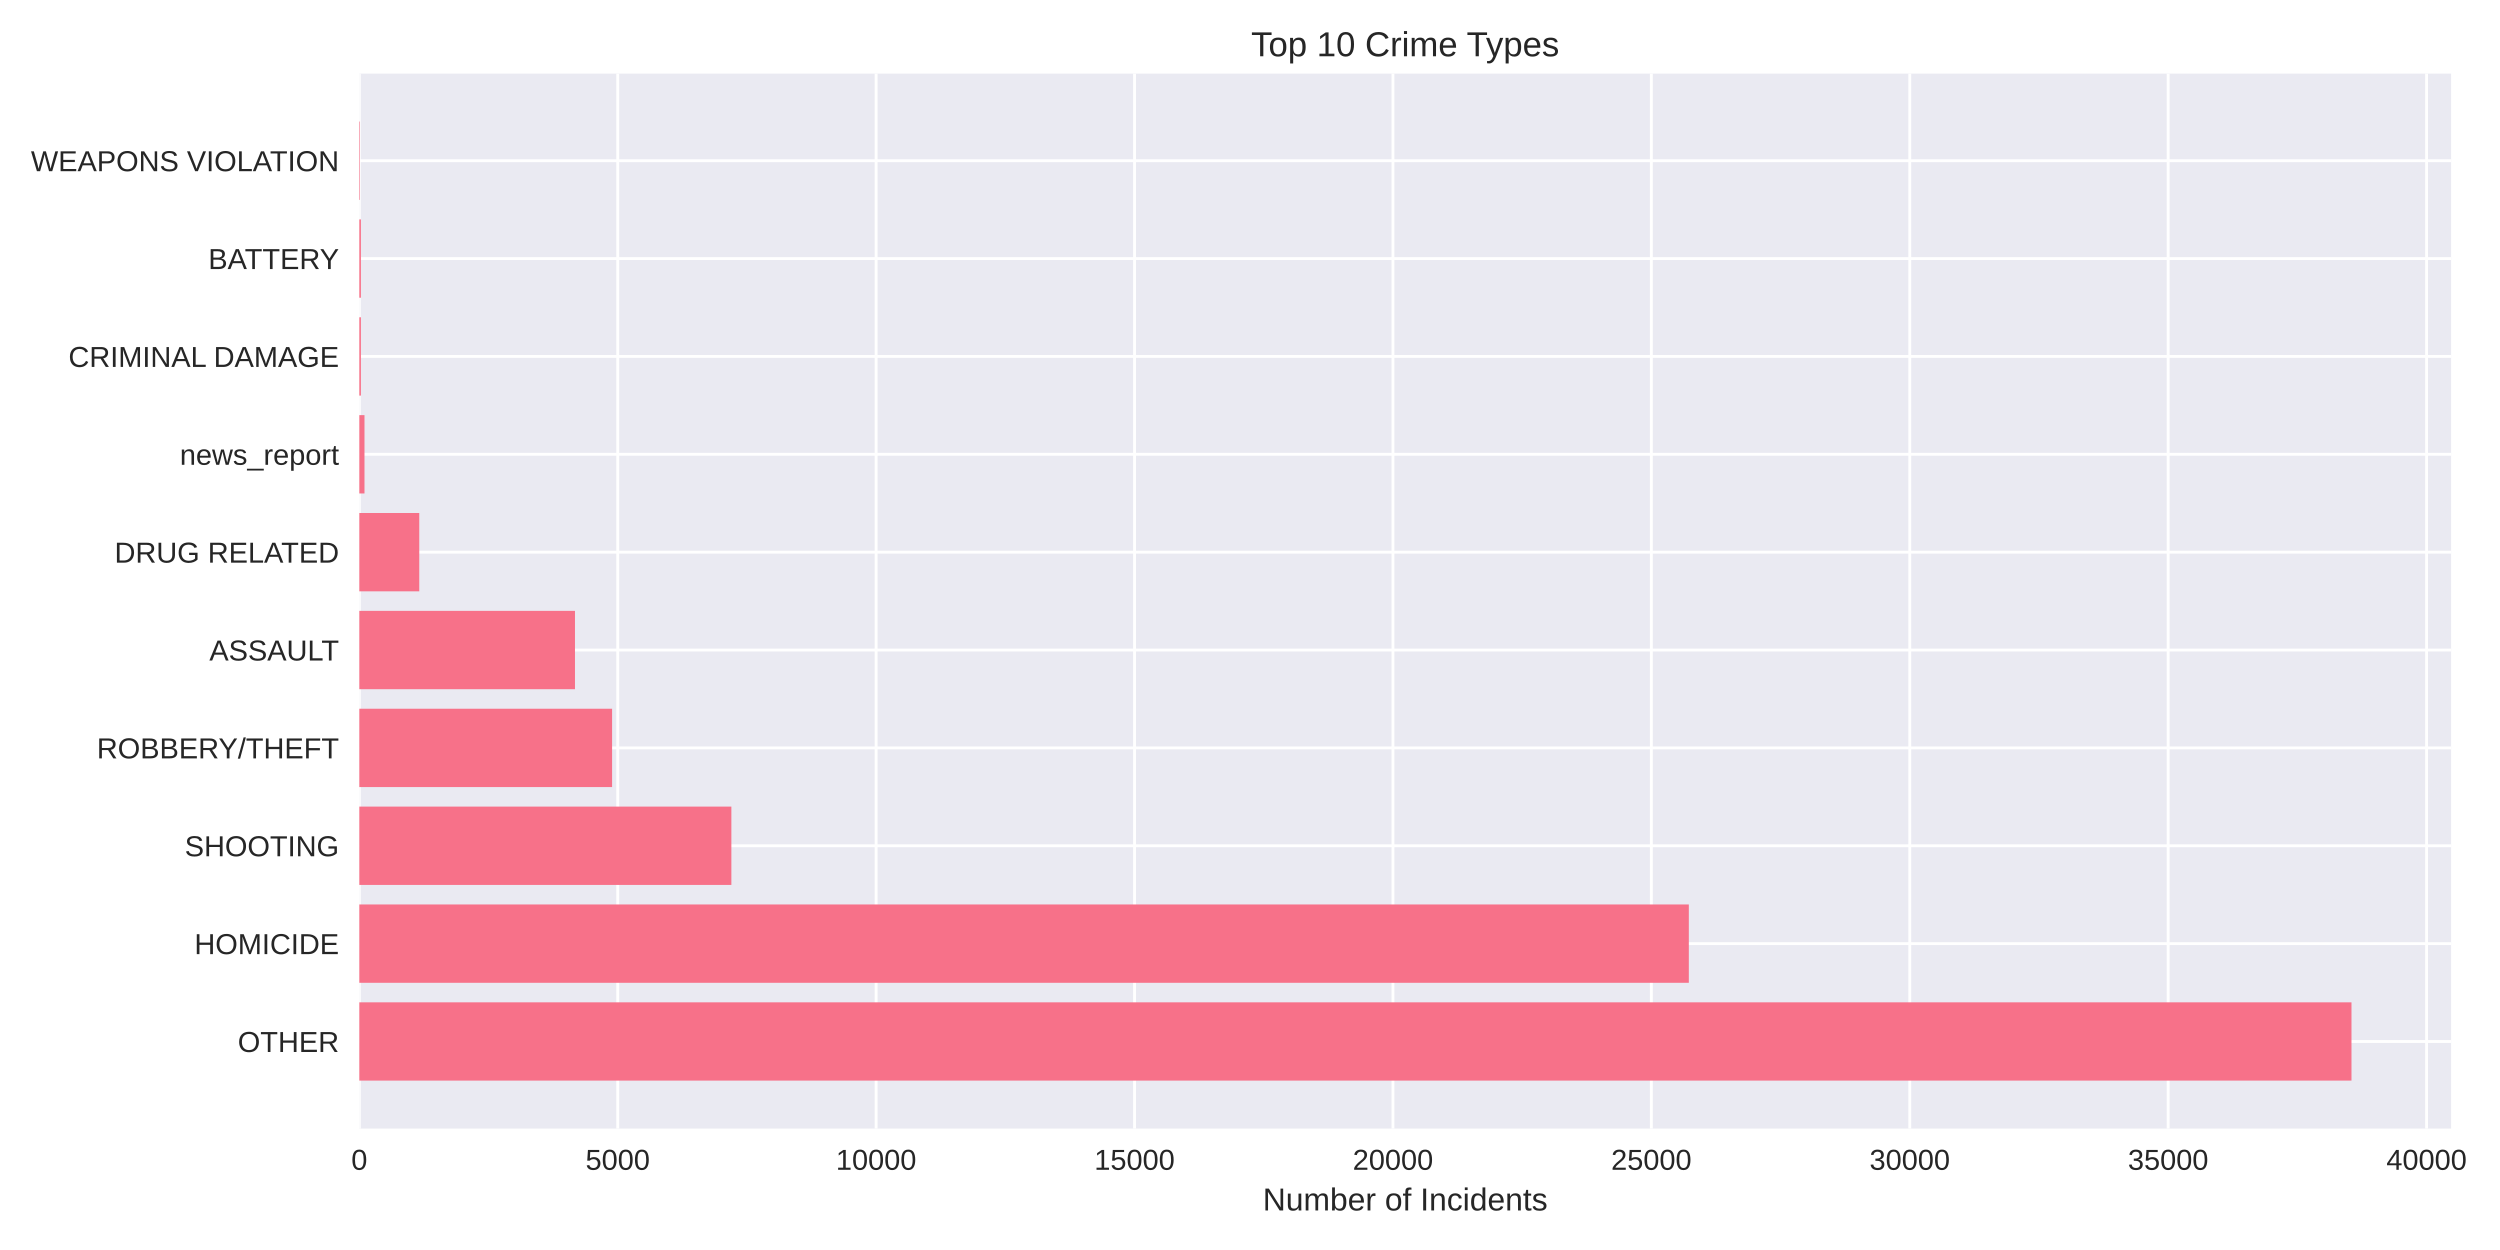
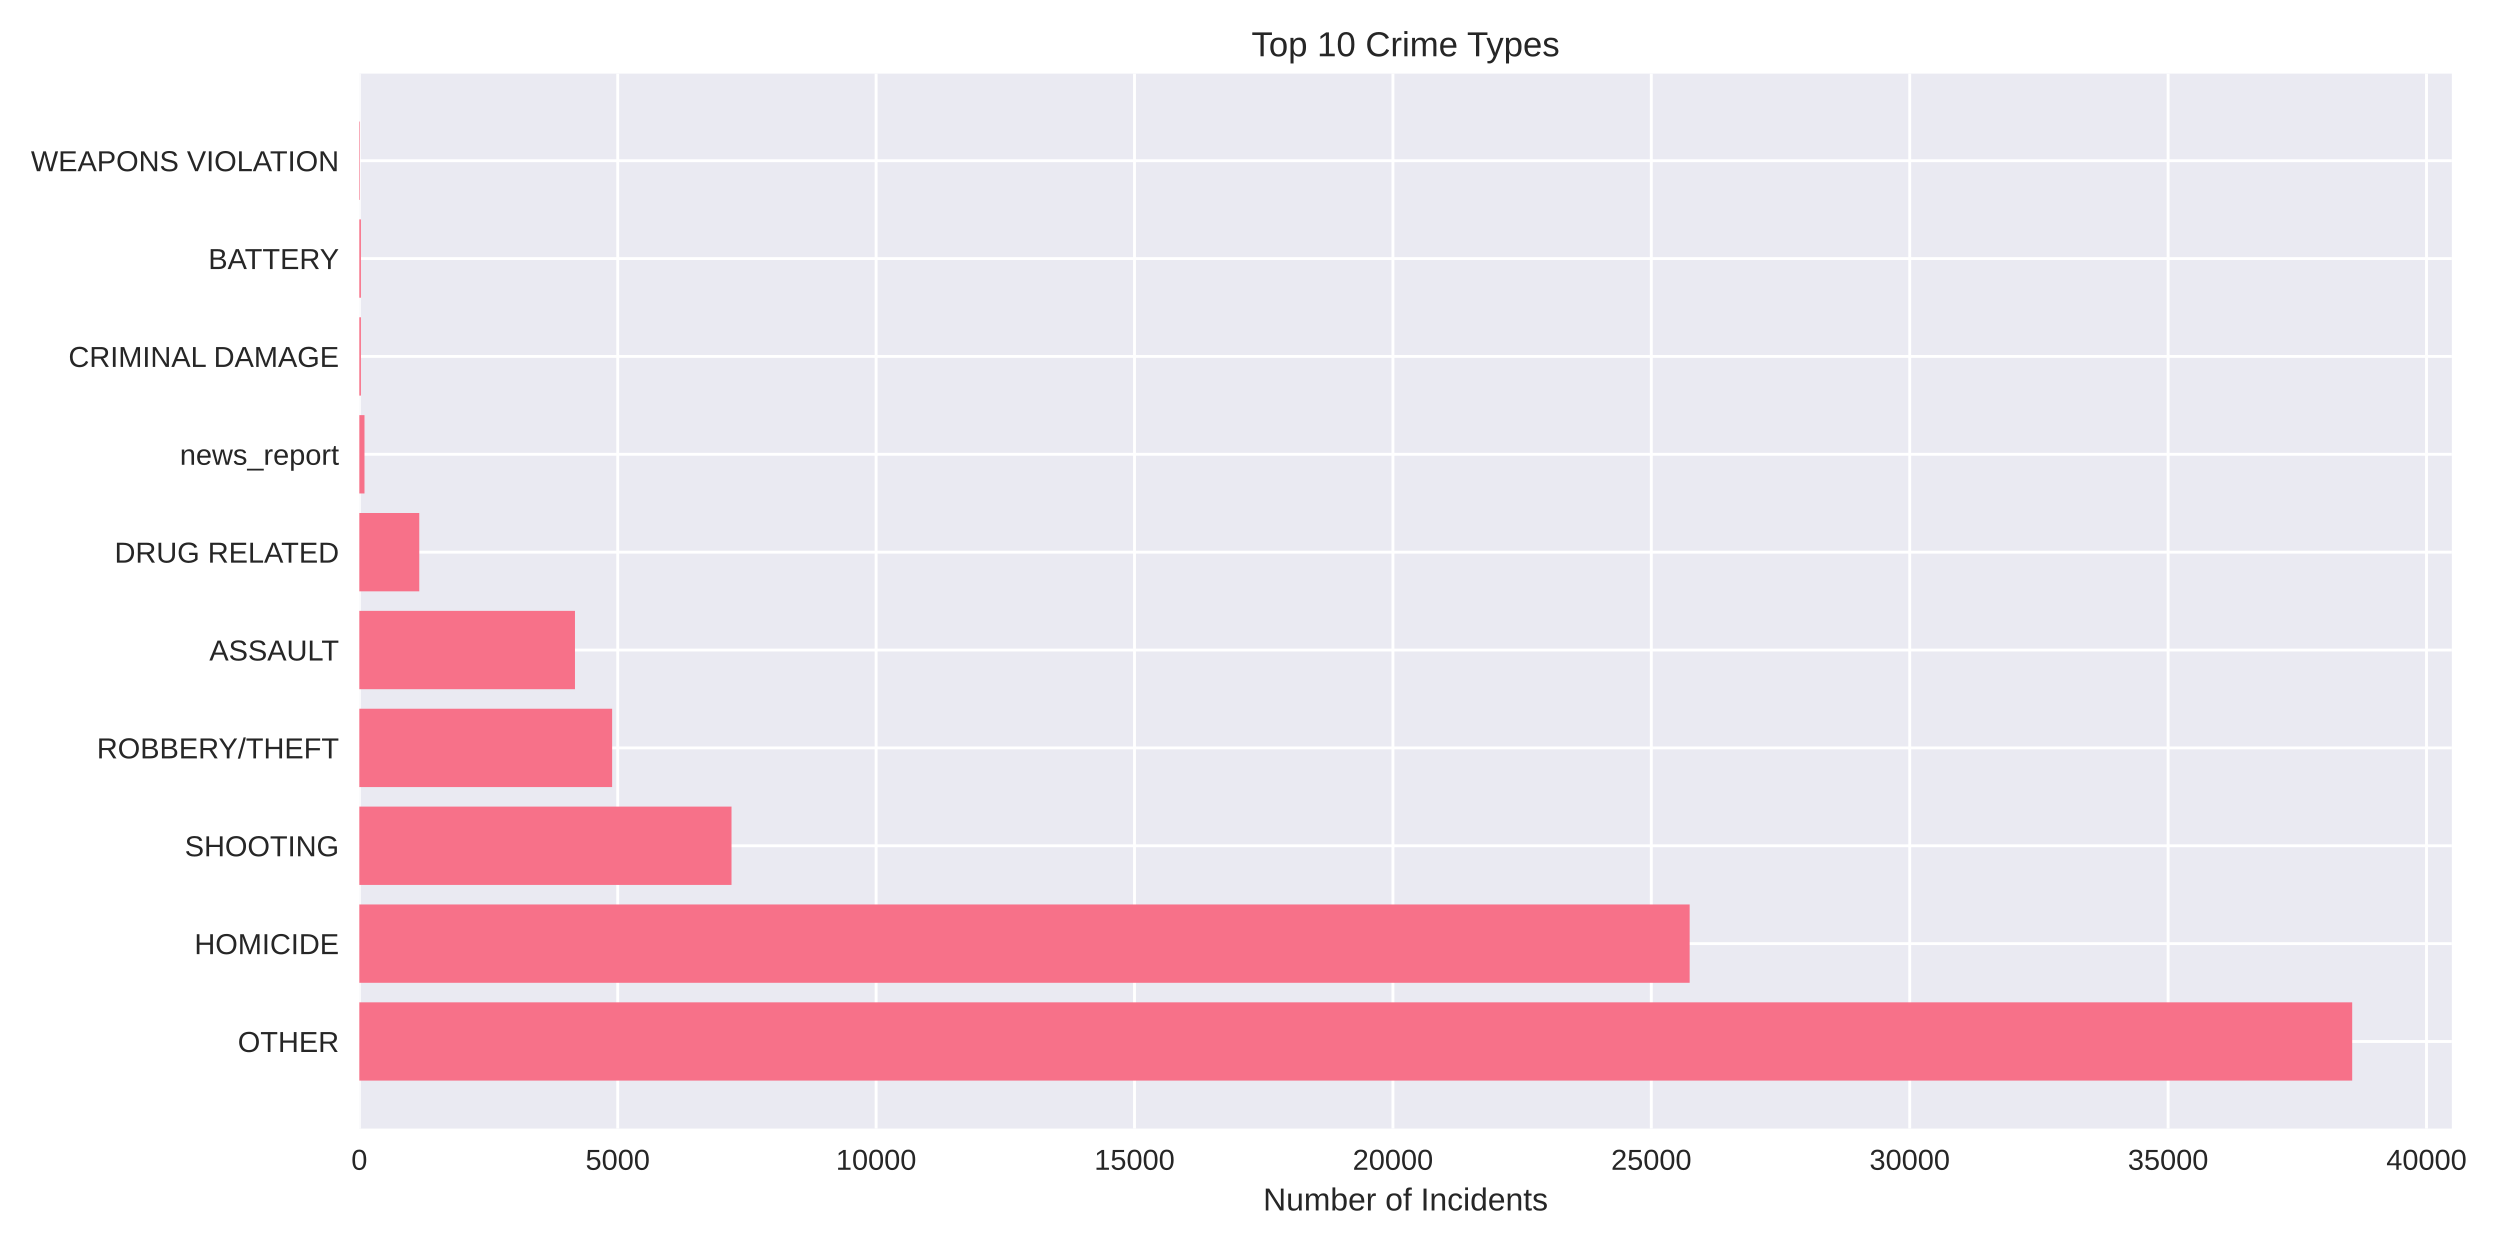
<svg xmlns="http://www.w3.org/2000/svg" width="864pt" height="432pt" viewBox="0 0 864 432" version="1.1">
  <defs>
    <style type="text/css">*{stroke-linejoin: round; stroke-linecap: butt}</style>
  </defs>
  <g id="figure_1">
    <g id="patch_1">
      <path d="M 0 432  L 864 432  L 864 0  L 0 0  z " style="fill: #ffffff" />
    </g>
    <g id="axes_1">
      <g id="patch_2">
-         <path d="M 124.18 390.04  L 847.098 390.04  L 847.098 25.44  L 124.18 25.44  z " style="fill: #eaeaf2" />
+         <path d="M 124.18 390.04  L 847.355 390.04  L 847.355 25.44  L 124.18 25.44  z " style="fill: #eaeaf2" />
      </g>
      <g id="matplotlib.axis_1">
        <g id="xtick_1">
          <g id="line2d_1">
-             <path d="M 124.18 390.04  L 124.18 25.44  " clip-path="url(#pf4fc160ed9)" style="fill: none; stroke: #ffffff; stroke-linecap: round" />
+             <path d="M 124.18 390.04  L 124.18 25.44  " clip-path="url(#p010d79f31a)" style="fill: none; stroke: #ffffff; stroke-linecap: round" />
          </g>
          <g id="line2d_2" />
          <g id="text_1">
            <text style="fill: #262626; font: 10px 'Arial', 'Liberation Sans', 'DejaVu Sans', 'Bitstream Vera Sans', sans-serif; text-anchor: middle" x="124.18" y="404.287" transform="rotate(-0 124.18 404.2869)">0</text>
          </g>
        </g>
        <g id="xtick_2">
          <g id="line2d_3">
-             <path d="M 213.486 390.04  L 213.486 25.44  " clip-path="url(#pf4fc160ed9)" style="fill: none; stroke: #ffffff; stroke-linecap: round" />
+             <path d="M 213.483 390.04  L 213.483 25.44  " clip-path="url(#p010d79f31a)" style="fill: none; stroke: #ffffff; stroke-linecap: round" />
          </g>
          <g id="line2d_4" />
          <g id="text_2">
-             <text style="fill: #262626; font: 10px 'Arial', 'Liberation Sans', 'DejaVu Sans', 'Bitstream Vera Sans', sans-serif; text-anchor: middle" x="213.486" y="404.287" transform="rotate(-0 213.4856 404.2869)">5000</text>
+             <text style="fill: #262626; font: 10px 'Arial', 'Liberation Sans', 'DejaVu Sans', 'Bitstream Vera Sans', sans-serif; text-anchor: middle" x="213.483" y="404.287" transform="rotate(-0 213.4827 404.2869)">5000</text>
          </g>
        </g>
        <g id="xtick_3">
          <g id="line2d_5">
-             <path d="M 302.791 390.04  L 302.791 25.44  " clip-path="url(#pf4fc160ed9)" style="fill: none; stroke: #ffffff; stroke-linecap: round" />
+             <path d="M 302.785 390.04  L 302.785 25.44  " clip-path="url(#p010d79f31a)" style="fill: none; stroke: #ffffff; stroke-linecap: round" />
          </g>
          <g id="line2d_6" />
          <g id="text_3">
-             <text style="fill: #262626; font: 10px 'Arial', 'Liberation Sans', 'DejaVu Sans', 'Bitstream Vera Sans', sans-serif; text-anchor: middle" x="302.791" y="404.287" transform="rotate(-0 302.7913 404.2869)">10000</text>
+             <text style="fill: #262626; font: 10px 'Arial', 'Liberation Sans', 'DejaVu Sans', 'Bitstream Vera Sans', sans-serif; text-anchor: middle" x="302.785" y="404.287" transform="rotate(-0 302.7854 404.2869)">10000</text>
          </g>
        </g>
        <g id="xtick_4">
          <g id="line2d_7">
-             <path d="M 392.097 390.04  L 392.097 25.44  " clip-path="url(#pf4fc160ed9)" style="fill: none; stroke: #ffffff; stroke-linecap: round" />
+             <path d="M 392.088 390.04  L 392.088 25.44  " clip-path="url(#p010d79f31a)" style="fill: none; stroke: #ffffff; stroke-linecap: round" />
          </g>
          <g id="line2d_8" />
          <g id="text_4">
-             <text style="fill: #262626; font: 10px 'Arial', 'Liberation Sans', 'DejaVu Sans', 'Bitstream Vera Sans', sans-serif; text-anchor: middle" x="392.097" y="404.287" transform="rotate(-0 392.0969 404.2869)">15000</text>
+             <text style="fill: #262626; font: 10px 'Arial', 'Liberation Sans', 'DejaVu Sans', 'Bitstream Vera Sans', sans-serif; text-anchor: middle" x="392.088" y="404.287" transform="rotate(-0 392.0881 404.2869)">15000</text>
          </g>
        </g>
        <g id="xtick_5">
          <g id="line2d_9">
-             <path d="M 481.403 390.04  L 481.403 25.44  " clip-path="url(#pf4fc160ed9)" style="fill: none; stroke: #ffffff; stroke-linecap: round" />
+             <path d="M 481.391 390.04  L 481.391 25.44  " clip-path="url(#p010d79f31a)" style="fill: none; stroke: #ffffff; stroke-linecap: round" />
          </g>
          <g id="line2d_10" />
          <g id="text_5">
-             <text style="fill: #262626; font: 10px 'Arial', 'Liberation Sans', 'DejaVu Sans', 'Bitstream Vera Sans', sans-serif; text-anchor: middle" x="481.403" y="404.287" transform="rotate(-0 481.4026 404.2869)">20000</text>
+             <text style="fill: #262626; font: 10px 'Arial', 'Liberation Sans', 'DejaVu Sans', 'Bitstream Vera Sans', sans-serif; text-anchor: middle" x="481.391" y="404.287" transform="rotate(-0 481.3908 404.2869)">20000</text>
          </g>
        </g>
        <g id="xtick_6">
          <g id="line2d_11">
-             <path d="M 570.708 390.04  L 570.708 25.44  " clip-path="url(#pf4fc160ed9)" style="fill: none; stroke: #ffffff; stroke-linecap: round" />
+             <path d="M 570.693 390.04  L 570.693 25.44  " clip-path="url(#p010d79f31a)" style="fill: none; stroke: #ffffff; stroke-linecap: round" />
          </g>
          <g id="line2d_12" />
          <g id="text_6">
-             <text style="fill: #262626; font: 10px 'Arial', 'Liberation Sans', 'DejaVu Sans', 'Bitstream Vera Sans', sans-serif; text-anchor: middle" x="570.708" y="404.287" transform="rotate(-0 570.7082 404.2869)">25000</text>
+             <text style="fill: #262626; font: 10px 'Arial', 'Liberation Sans', 'DejaVu Sans', 'Bitstream Vera Sans', sans-serif; text-anchor: middle" x="570.693" y="404.287" transform="rotate(-0 570.6934 404.2869)">25000</text>
          </g>
        </g>
        <g id="xtick_7">
          <g id="line2d_13">
-             <path d="M 660.014 390.04  L 660.014 25.44  " clip-path="url(#pf4fc160ed9)" style="fill: none; stroke: #ffffff; stroke-linecap: round" />
+             <path d="M 659.996 390.04  L 659.996 25.44  " clip-path="url(#p010d79f31a)" style="fill: none; stroke: #ffffff; stroke-linecap: round" />
          </g>
          <g id="line2d_14" />
          <g id="text_7">
-             <text style="fill: #262626; font: 10px 'Arial', 'Liberation Sans', 'DejaVu Sans', 'Bitstream Vera Sans', sans-serif; text-anchor: middle" x="660.014" y="404.287" transform="rotate(-0 660.0138 404.2869)">30000</text>
+             <text style="fill: #262626; font: 10px 'Arial', 'Liberation Sans', 'DejaVu Sans', 'Bitstream Vera Sans', sans-serif; text-anchor: middle" x="659.996" y="404.287" transform="rotate(-0 659.9961 404.2869)">30000</text>
          </g>
        </g>
        <g id="xtick_8">
          <g id="line2d_15">
-             <path d="M 749.319 390.04  L 749.319 25.44  " clip-path="url(#pf4fc160ed9)" style="fill: none; stroke: #ffffff; stroke-linecap: round" />
+             <path d="M 749.299 390.04  L 749.299 25.44  " clip-path="url(#p010d79f31a)" style="fill: none; stroke: #ffffff; stroke-linecap: round" />
          </g>
          <g id="line2d_16" />
          <g id="text_8">
-             <text style="fill: #262626; font: 10px 'Arial', 'Liberation Sans', 'DejaVu Sans', 'Bitstream Vera Sans', sans-serif; text-anchor: middle" x="749.319" y="404.287" transform="rotate(-0 749.3195 404.2869)">35000</text>
+             <text style="fill: #262626; font: 10px 'Arial', 'Liberation Sans', 'DejaVu Sans', 'Bitstream Vera Sans', sans-serif; text-anchor: middle" x="749.299" y="404.287" transform="rotate(-0 749.2988 404.2869)">35000</text>
          </g>
        </g>
        <g id="xtick_9">
          <g id="line2d_17">
-             <path d="M 838.625 390.04  L 838.625 25.44  " clip-path="url(#pf4fc160ed9)" style="fill: none; stroke: #ffffff; stroke-linecap: round" />
+             <path d="M 838.602 390.04  L 838.602 25.44  " clip-path="url(#p010d79f31a)" style="fill: none; stroke: #ffffff; stroke-linecap: round" />
          </g>
          <g id="line2d_18" />
          <g id="text_9">
-             <text style="fill: #262626; font: 10px 'Arial', 'Liberation Sans', 'DejaVu Sans', 'Bitstream Vera Sans', sans-serif; text-anchor: middle" x="838.625" y="404.287" transform="rotate(-0 838.6251 404.2869)">40000</text>
+             <text style="fill: #262626; font: 10px 'Arial', 'Liberation Sans', 'DejaVu Sans', 'Bitstream Vera Sans', sans-serif; text-anchor: middle" x="838.602" y="404.287" transform="rotate(-0 838.6015 404.2869)">40000</text>
          </g>
        </g>
        <g id="text_10">
-           <text style="fill: #262626; font: 11px 'Arial', 'Liberation Sans', 'DejaVu Sans', 'Bitstream Vera Sans', sans-serif; text-anchor: middle" x="485.639" y="418.333" transform="rotate(-0 485.6388 418.3334)">Number of Incidents</text>
+           <text style="fill: #262626; font: 11px 'Arial', 'Liberation Sans', 'DejaVu Sans', 'Bitstream Vera Sans', sans-serif; text-anchor: middle" x="485.767" y="418.333" transform="rotate(-0 485.7675 418.3334)">Number of Incidents</text>
        </g>
      </g>
      <g id="matplotlib.axis_2">
        <g id="ytick_1">
          <g id="line2d_19">
-             <path d="M 124.18 359.939  L 847.098 359.939  " clip-path="url(#pf4fc160ed9)" style="fill: none; stroke: #ffffff; stroke-linecap: round" />
+             <path d="M 124.18 359.939  L 847.355 359.939  " clip-path="url(#p010d79f31a)" style="fill: none; stroke: #ffffff; stroke-linecap: round" />
          </g>
          <g id="line2d_20" />
          <g id="text_11">
            <text style="fill: #262626; font: 10px 'Arial', 'Liberation Sans', 'DejaVu Sans', 'Bitstream Vera Sans', sans-serif; text-anchor: end" x="117.18" y="363.562" transform="rotate(-0 117.18 363.562)">OTHER</text>
          </g>
        </g>
        <g id="ytick_2">
          <g id="line2d_21">
-             <path d="M 124.18 326.117  L 847.098 326.117  " clip-path="url(#pf4fc160ed9)" style="fill: none; stroke: #ffffff; stroke-linecap: round" />
+             <path d="M 124.18 326.117  L 847.355 326.117  " clip-path="url(#p010d79f31a)" style="fill: none; stroke: #ffffff; stroke-linecap: round" />
          </g>
          <g id="line2d_22" />
          <g id="text_12">
            <text style="fill: #262626; font: 10px 'Arial', 'Liberation Sans', 'DejaVu Sans', 'Bitstream Vera Sans', sans-serif; text-anchor: end" x="117.18" y="329.74" transform="rotate(-0 117.18 329.7401)">HOMICIDE</text>
          </g>
        </g>
        <g id="ytick_3">
          <g id="line2d_23">
-             <path d="M 124.18 292.295  L 847.098 292.295  " clip-path="url(#pf4fc160ed9)" style="fill: none; stroke: #ffffff; stroke-linecap: round" />
+             <path d="M 124.18 292.295  L 847.355 292.295  " clip-path="url(#p010d79f31a)" style="fill: none; stroke: #ffffff; stroke-linecap: round" />
          </g>
          <g id="line2d_24" />
          <g id="text_13">
            <text style="fill: #262626; font: 10px 'Arial', 'Liberation Sans', 'DejaVu Sans', 'Bitstream Vera Sans', sans-serif; text-anchor: end" x="117.18" y="295.918" transform="rotate(-0 117.18 295.9182)">SHOOTING</text>
          </g>
        </g>
        <g id="ytick_4">
          <g id="line2d_25">
-             <path d="M 124.18 258.473  L 847.098 258.473  " clip-path="url(#pf4fc160ed9)" style="fill: none; stroke: #ffffff; stroke-linecap: round" />
+             <path d="M 124.18 258.473  L 847.355 258.473  " clip-path="url(#p010d79f31a)" style="fill: none; stroke: #ffffff; stroke-linecap: round" />
          </g>
          <g id="line2d_26" />
          <g id="text_14">
            <text style="fill: #262626; font: 10px 'Arial', 'Liberation Sans', 'DejaVu Sans', 'Bitstream Vera Sans', sans-serif; text-anchor: end" x="117.18" y="262.096" transform="rotate(-0 117.18 262.0963)">ROBBERY/THEFT</text>
          </g>
        </g>
        <g id="ytick_5">
          <g id="line2d_27">
-             <path d="M 124.18 224.651  L 847.098 224.651  " clip-path="url(#pf4fc160ed9)" style="fill: none; stroke: #ffffff; stroke-linecap: round" />
+             <path d="M 124.18 224.651  L 847.355 224.651  " clip-path="url(#p010d79f31a)" style="fill: none; stroke: #ffffff; stroke-linecap: round" />
          </g>
          <g id="line2d_28" />
          <g id="text_15">
            <text style="fill: #262626; font: 10px 'Arial', 'Liberation Sans', 'DejaVu Sans', 'Bitstream Vera Sans', sans-serif; text-anchor: end" x="117.18" y="228.274" transform="rotate(-0 117.18 228.2744)">ASSAULT</text>
          </g>
        </g>
        <g id="ytick_6">
          <g id="line2d_29">
-             <path d="M 124.18 190.829  L 847.098 190.829  " clip-path="url(#pf4fc160ed9)" style="fill: none; stroke: #ffffff; stroke-linecap: round" />
+             <path d="M 124.18 190.829  L 847.355 190.829  " clip-path="url(#p010d79f31a)" style="fill: none; stroke: #ffffff; stroke-linecap: round" />
          </g>
          <g id="line2d_30" />
          <g id="text_16">
            <text style="fill: #262626; font: 10px 'Arial', 'Liberation Sans', 'DejaVu Sans', 'Bitstream Vera Sans', sans-serif; text-anchor: end" x="117.18" y="194.452" transform="rotate(-0 117.18 194.4525)">DRUG RELATED</text>
          </g>
        </g>
        <g id="ytick_7">
          <g id="line2d_31">
-             <path d="M 124.18 157.007  L 847.098 157.007  " clip-path="url(#pf4fc160ed9)" style="fill: none; stroke: #ffffff; stroke-linecap: round" />
+             <path d="M 124.18 157.007  L 847.355 157.007  " clip-path="url(#p010d79f31a)" style="fill: none; stroke: #ffffff; stroke-linecap: round" />
          </g>
          <g id="line2d_32" />
          <g id="text_17">
            <text style="fill: #262626; font: 10px 'Arial', 'Liberation Sans', 'DejaVu Sans', 'Bitstream Vera Sans', sans-serif; text-anchor: end" x="117.18" y="160.631" transform="rotate(-0 117.18 160.6306)">news_report</text>
          </g>
        </g>
        <g id="ytick_8">
          <g id="line2d_33">
-             <path d="M 124.18 123.185  L 847.098 123.185  " clip-path="url(#pf4fc160ed9)" style="fill: none; stroke: #ffffff; stroke-linecap: round" />
+             <path d="M 124.18 123.185  L 847.355 123.185  " clip-path="url(#p010d79f31a)" style="fill: none; stroke: #ffffff; stroke-linecap: round" />
          </g>
          <g id="line2d_34" />
          <g id="text_18">
            <text style="fill: #262626; font: 10px 'Arial', 'Liberation Sans', 'DejaVu Sans', 'Bitstream Vera Sans', sans-serif; text-anchor: end" x="117.18" y="126.809" transform="rotate(-0 117.18 126.8087)">CRIMINAL DAMAGE</text>
          </g>
        </g>
        <g id="ytick_9">
          <g id="line2d_35">
-             <path d="M 124.18 89.363  L 847.098 89.363  " clip-path="url(#pf4fc160ed9)" style="fill: none; stroke: #ffffff; stroke-linecap: round" />
+             <path d="M 124.18 89.363  L 847.355 89.363  " clip-path="url(#p010d79f31a)" style="fill: none; stroke: #ffffff; stroke-linecap: round" />
          </g>
          <g id="line2d_36" />
          <g id="text_19">
            <text style="fill: #262626; font: 10px 'Arial', 'Liberation Sans', 'DejaVu Sans', 'Bitstream Vera Sans', sans-serif; text-anchor: end" x="117.18" y="92.987" transform="rotate(-0 117.18 92.98681)">BATTERY</text>
          </g>
        </g>
        <g id="ytick_10">
          <g id="line2d_37">
-             <path d="M 124.18 55.541  L 847.098 55.541  " clip-path="url(#pf4fc160ed9)" style="fill: none; stroke: #ffffff; stroke-linecap: round" />
+             <path d="M 124.18 55.541  L 847.355 55.541  " clip-path="url(#p010d79f31a)" style="fill: none; stroke: #ffffff; stroke-linecap: round" />
          </g>
          <g id="line2d_38" />
          <g id="text_20">
            <text style="fill: #262626; font: 10px 'Arial', 'Liberation Sans', 'DejaVu Sans', 'Bitstream Vera Sans', sans-serif; text-anchor: end" x="117.18" y="59.165" transform="rotate(-0 117.18 59.16492)">WEAPONS VIOLATION</text>
          </g>
        </g>
      </g>
      <g id="patch_3">
-         <path d="M 124.18 373.467  L 812.673 373.467  L 812.673 346.41  L 124.18 346.41  z " clip-path="url(#pf4fc160ed9)" style="fill: #f77189" />
+         <path d="M 124.18 373.467  L 812.918 373.467  L 812.918 346.41  L 124.18 346.41  z " clip-path="url(#p010d79f31a)" style="fill: #f77189" />
      </g>
      <g id="patch_4">
-         <path d="M 124.18 339.645  L 583.658 339.645  L 583.658 312.588  L 124.18 312.588  z " clip-path="url(#pf4fc160ed9)" style="fill: #f77189" />
+         <path d="M 124.18 339.645  L 583.946 339.645  L 583.946 312.588  L 124.18 312.588  z " clip-path="url(#p010d79f31a)" style="fill: #f77189" />
      </g>
      <g id="patch_5">
-         <path d="M 124.18 305.823  L 252.762 305.823  L 252.762 278.766  L 124.18 278.766  z " clip-path="url(#pf4fc160ed9)" style="fill: #f77189" />
+         <path d="M 124.18 305.823  L 252.812 305.823  L 252.812 278.766  L 124.18 278.766  z " clip-path="url(#p010d79f31a)" style="fill: #f77189" />
      </g>
      <g id="patch_6">
-         <path d="M 124.18 272.002  L 211.539 272.002  L 211.539 244.944  L 124.18 244.944  z " clip-path="url(#pf4fc160ed9)" style="fill: #f77189" />
+         <path d="M 124.18 272.002  L 211.554 272.002  L 211.554 244.944  L 124.18 244.944  z " clip-path="url(#p010d79f31a)" style="fill: #f77189" />
      </g>
      <g id="patch_7">
-         <path d="M 124.18 238.18  L 198.714 238.18  L 198.714 211.122  L 124.18 211.122  z " clip-path="url(#pf4fc160ed9)" style="fill: #f77189" />
+         <path d="M 124.18 238.18  L 198.712 238.18  L 198.712 211.122  L 124.18 211.122  z " clip-path="url(#p010d79f31a)" style="fill: #f77189" />
      </g>
      <g id="patch_8">
-         <path d="M 124.18 204.358  L 144.899 204.358  L 144.899 177.3  L 124.18 177.3  z " clip-path="url(#pf4fc160ed9)" style="fill: #f77189" />
+         <path d="M 124.18 204.358  L 144.898 204.358  L 144.898 177.3  L 124.18 177.3  z " clip-path="url(#p010d79f31a)" style="fill: #f77189" />
      </g>
      <g id="patch_9">
-         <path d="M 124.18 170.536  L 125.966 170.536  L 125.966 143.478  L 124.18 143.478  z " clip-path="url(#pf4fc160ed9)" style="fill: #f77189" />
+         <path d="M 124.18 170.536  L 125.966 170.536  L 125.966 143.478  L 124.18 143.478  z " clip-path="url(#p010d79f31a)" style="fill: #f77189" />
      </g>
      <g id="patch_10">
-         <path d="M 124.18 136.714  L 124.734 136.714  L 124.734 109.657  L 124.18 109.657  z " clip-path="url(#pf4fc160ed9)" style="fill: #f77189" />
+         <path d="M 124.18 136.714  L 124.734 136.714  L 124.734 109.657  L 124.18 109.657  z " clip-path="url(#p010d79f31a)" style="fill: #f77189" />
      </g>
      <g id="patch_11">
-         <path d="M 124.18 102.892  L 124.734 102.892  L 124.734 75.835  L 124.18 75.835  z " clip-path="url(#pf4fc160ed9)" style="fill: #f77189" />
+         <path d="M 124.18 102.892  L 124.734 102.892  L 124.734 75.835  L 124.18 75.835  z " clip-path="url(#p010d79f31a)" style="fill: #f77189" />
      </g>
      <g id="patch_12">
-         <path d="M 124.18 69.07  L 124.376 69.07  L 124.376 42.013  L 124.18 42.013  z " clip-path="url(#pf4fc160ed9)" style="fill: #f77189" />
+         <path d="M 124.18 69.07  L 124.376 69.07  L 124.376 42.013  L 124.18 42.013  z " clip-path="url(#p010d79f31a)" style="fill: #f77189" />
      </g>
      <g id="patch_13">
        <path d="M 124.18 390.04  L 124.18 25.44  " style="fill: none" />
      </g>
      <g id="patch_14">
-         <path d="M 847.098 390.04  L 847.098 25.44  " style="fill: none" />
+         <path d="M 847.355 390.04  L 847.355 25.44  " style="fill: none" />
      </g>
      <g id="patch_15">
-         <path d="M 124.18 390.04  L 847.098 390.04  " style="fill: none" />
+         <path d="M 124.18 390.04  L 847.355 390.04  " style="fill: none" />
      </g>
      <g id="patch_16">
-         <path d="M 124.18 25.44  L 847.098 25.44  " style="fill: none" />
+         <path d="M 124.18 25.44  L 847.355 25.44  " style="fill: none" />
      </g>
      <g id="text_21">
-         <text style="fill: #262626; font: 12px 'Arial', 'Liberation Sans', 'DejaVu Sans', 'Bitstream Vera Sans', sans-serif; text-anchor: middle" x="485.639" y="19.44" transform="rotate(-0 485.6388 19.44)">Top 10 Crime Types</text>
+         <text style="fill: #262626; font: 12px 'Arial', 'Liberation Sans', 'DejaVu Sans', 'Bitstream Vera Sans', sans-serif; text-anchor: middle" x="485.767" y="19.44" transform="rotate(-0 485.7675 19.44)">Top 10 Crime Types</text>
      </g>
    </g>
  </g>
  <defs>
-     <clipPath id="pf4fc160ed9">
-       <rect x="124.18" y="25.44" width="722.918" height="364.6" />
+     <clipPath id="p010d79f31a">
+       <rect x="124.18" y="25.44" width="723.175" height="364.6" />
    </clipPath>
  </defs>
</svg>
